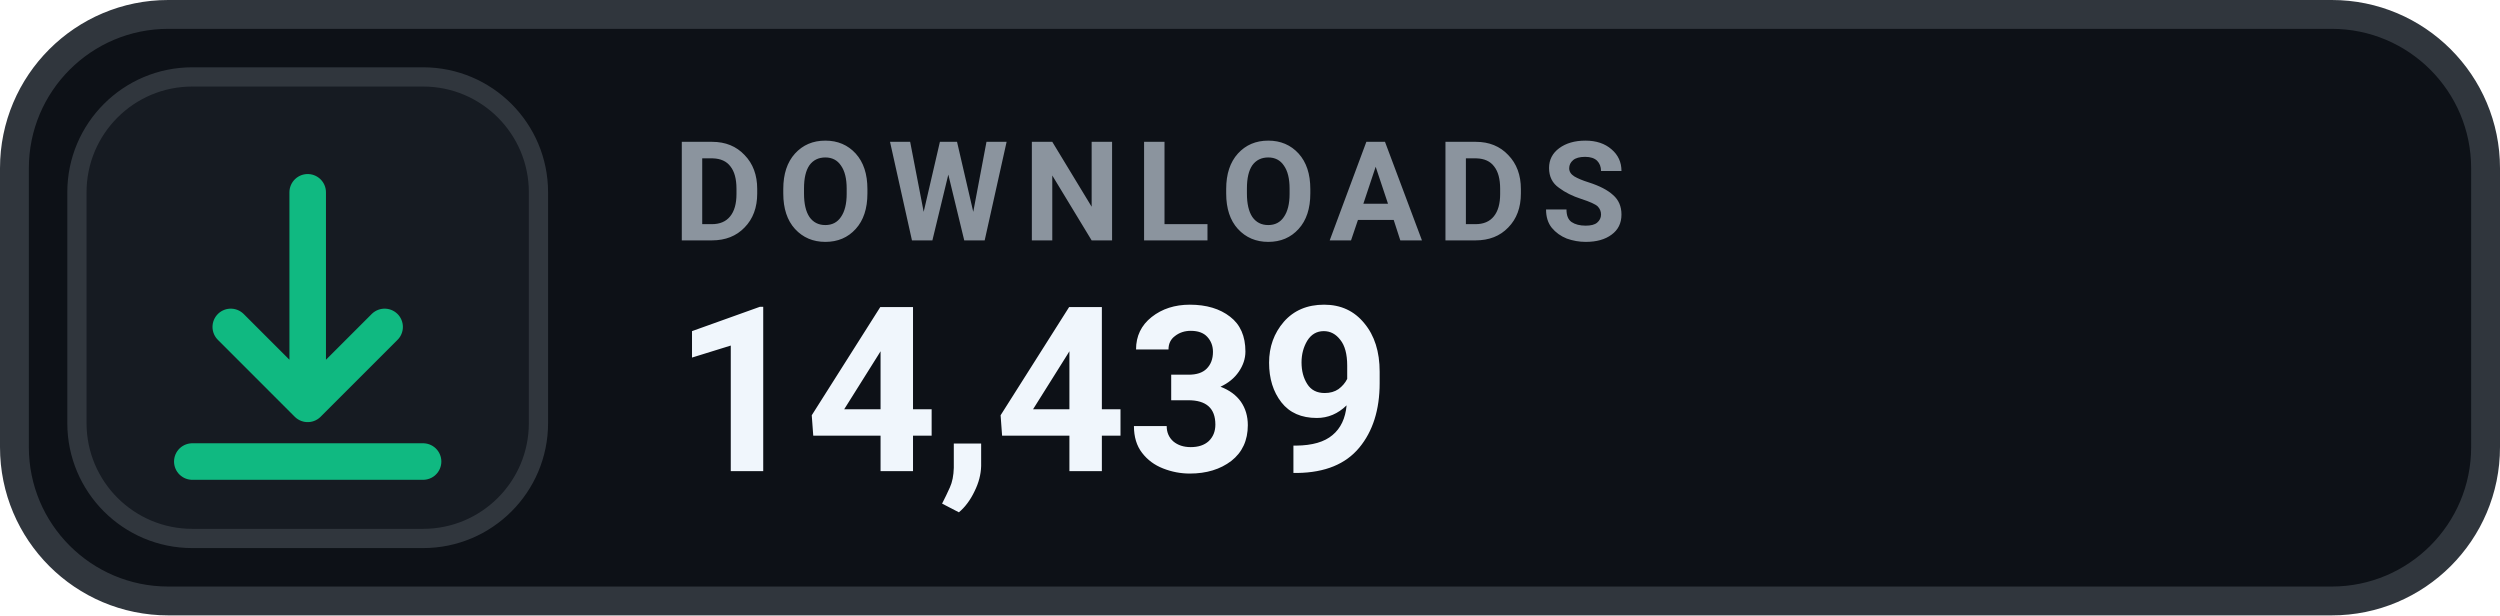
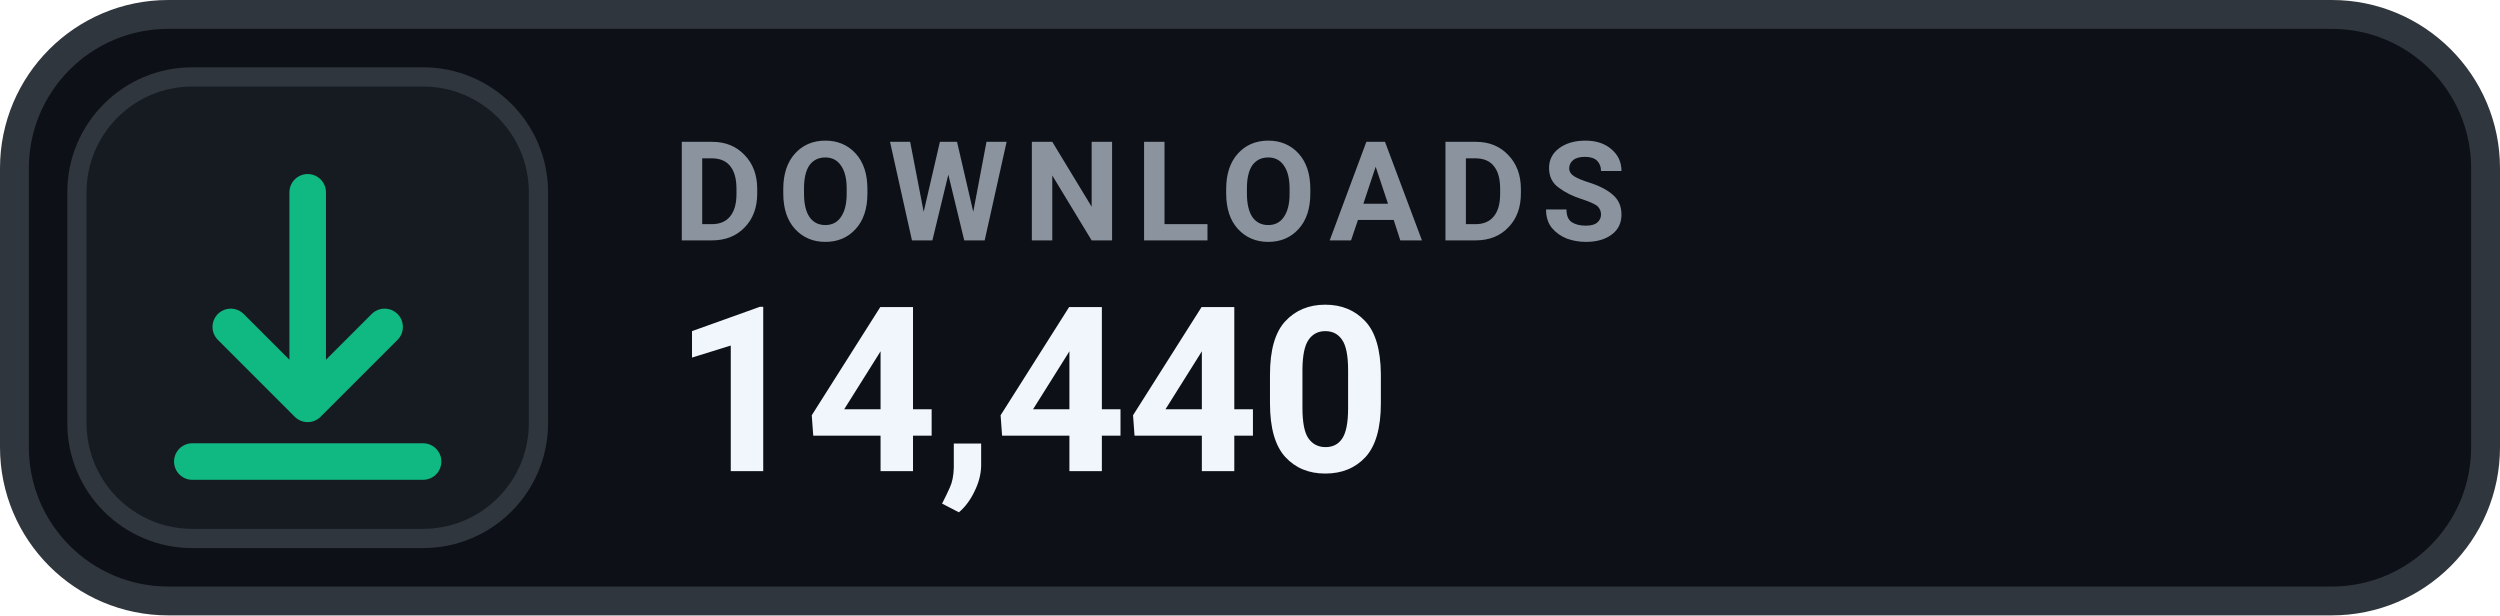
- <svg xmlns="http://www.w3.org/2000/svg" width="130" height="32" viewBox="0 0 130 32" role="img" aria-label="DOWNLOADS 14,439">
+ <svg xmlns="http://www.w3.org/2000/svg" width="130" height="32" viewBox="0 0 130 32" role="img" aria-label="DOWNLOADS 14,440">
  <rect x=".75" y=".75" width="128.5" height="30.5" rx="8" fill="#0D1117" stroke="#30363D" stroke-width="1.5" />
  <rect x="4" y="4" width="24" height="24" rx="6" fill="#161B22" stroke="#30363D" stroke-width="1" />
  <g transform="translate(16 16)" style="color:#10B981;">
    <path d="M0 -6 v11 m0 0 l4 -4 m-4 4 l-4 -4 M-6 8 h12" fill="none" stroke="currentColor" stroke-width="1.9" stroke-linecap="round" stroke-linejoin="round" />
  </g>
  <text x="35" y="12.5" fill="#8B949E" font-family="-apple-system,BlinkMacSystemFont,'Segoe UI',Roboto,Helvetica,Arial,sans-serif" font-size="7.2" font-weight="700" letter-spacing=".75">DOWNLOADS</text>
-   <text x="35" y="24.5" fill="#F0F6FC" font-family="-apple-system,BlinkMacSystemFont,'Segoe UI',Roboto,Helvetica,Arial,sans-serif" font-size="12" font-weight="700">14,439</text>
+   <text x="35" y="24.5" fill="#F0F6FC" font-family="-apple-system,BlinkMacSystemFont,'Segoe UI',Roboto,Helvetica,Arial,sans-serif" font-size="12" font-weight="700">14,440</text>
</svg>
